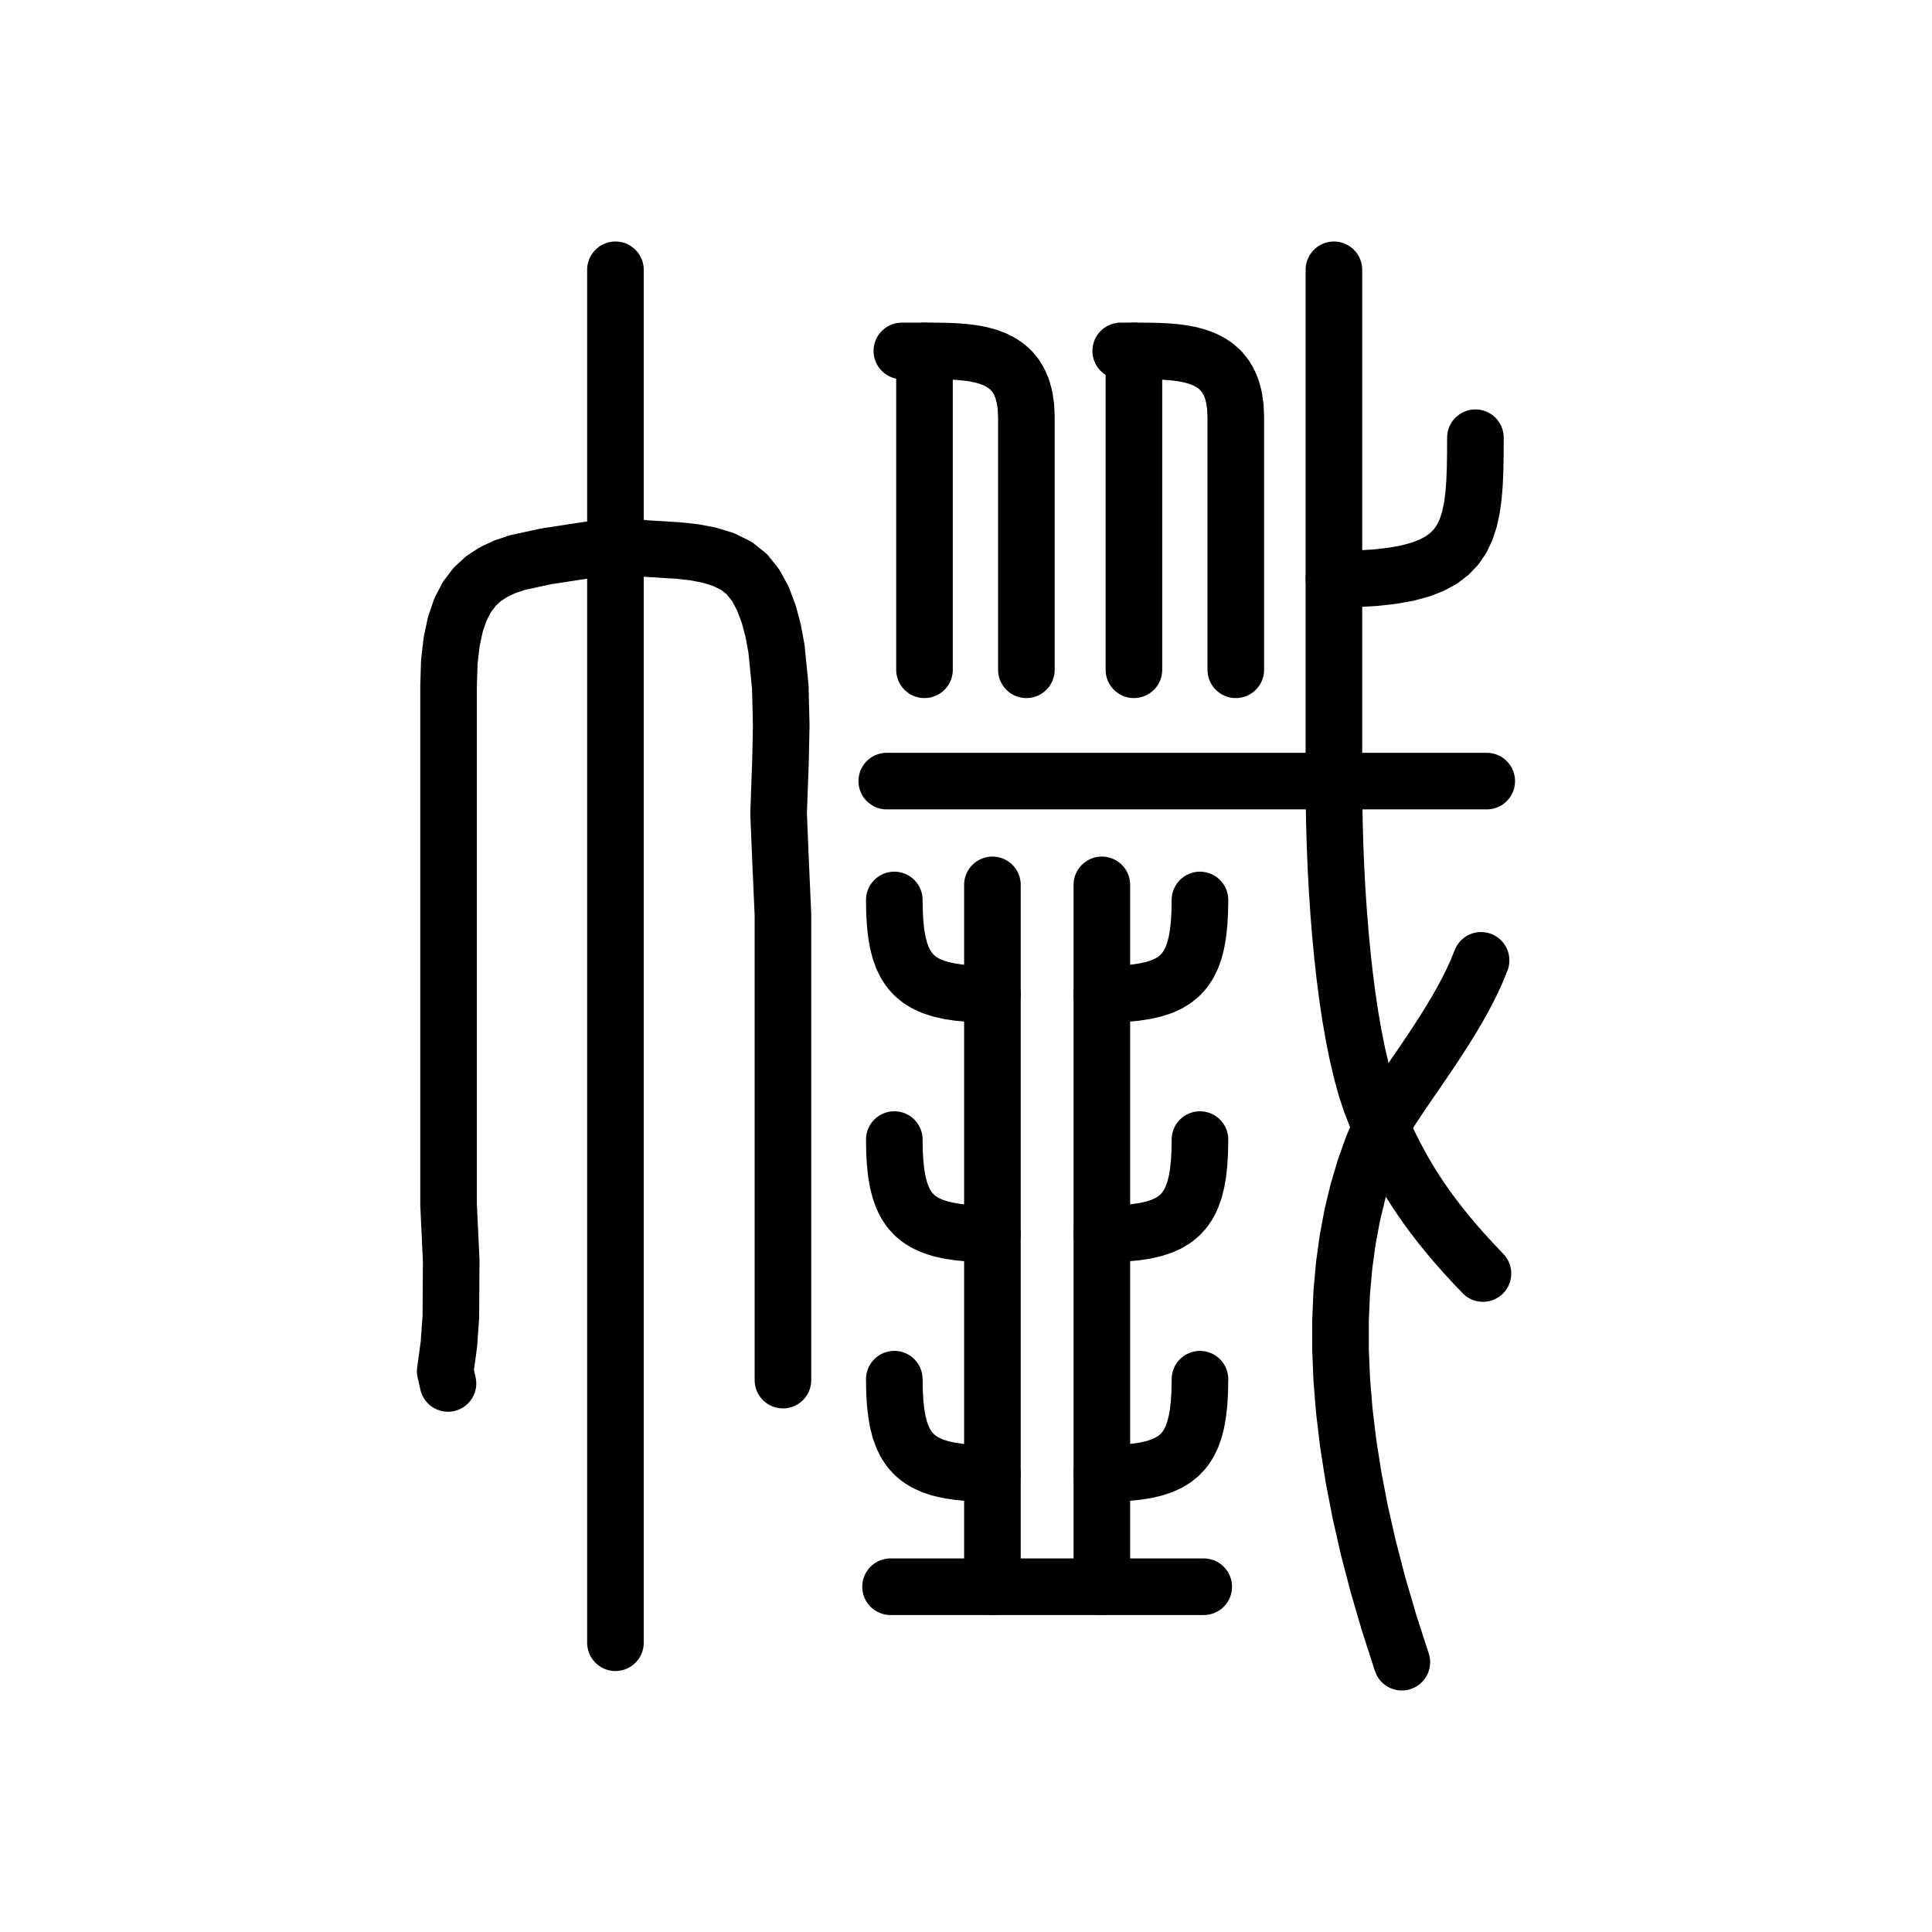
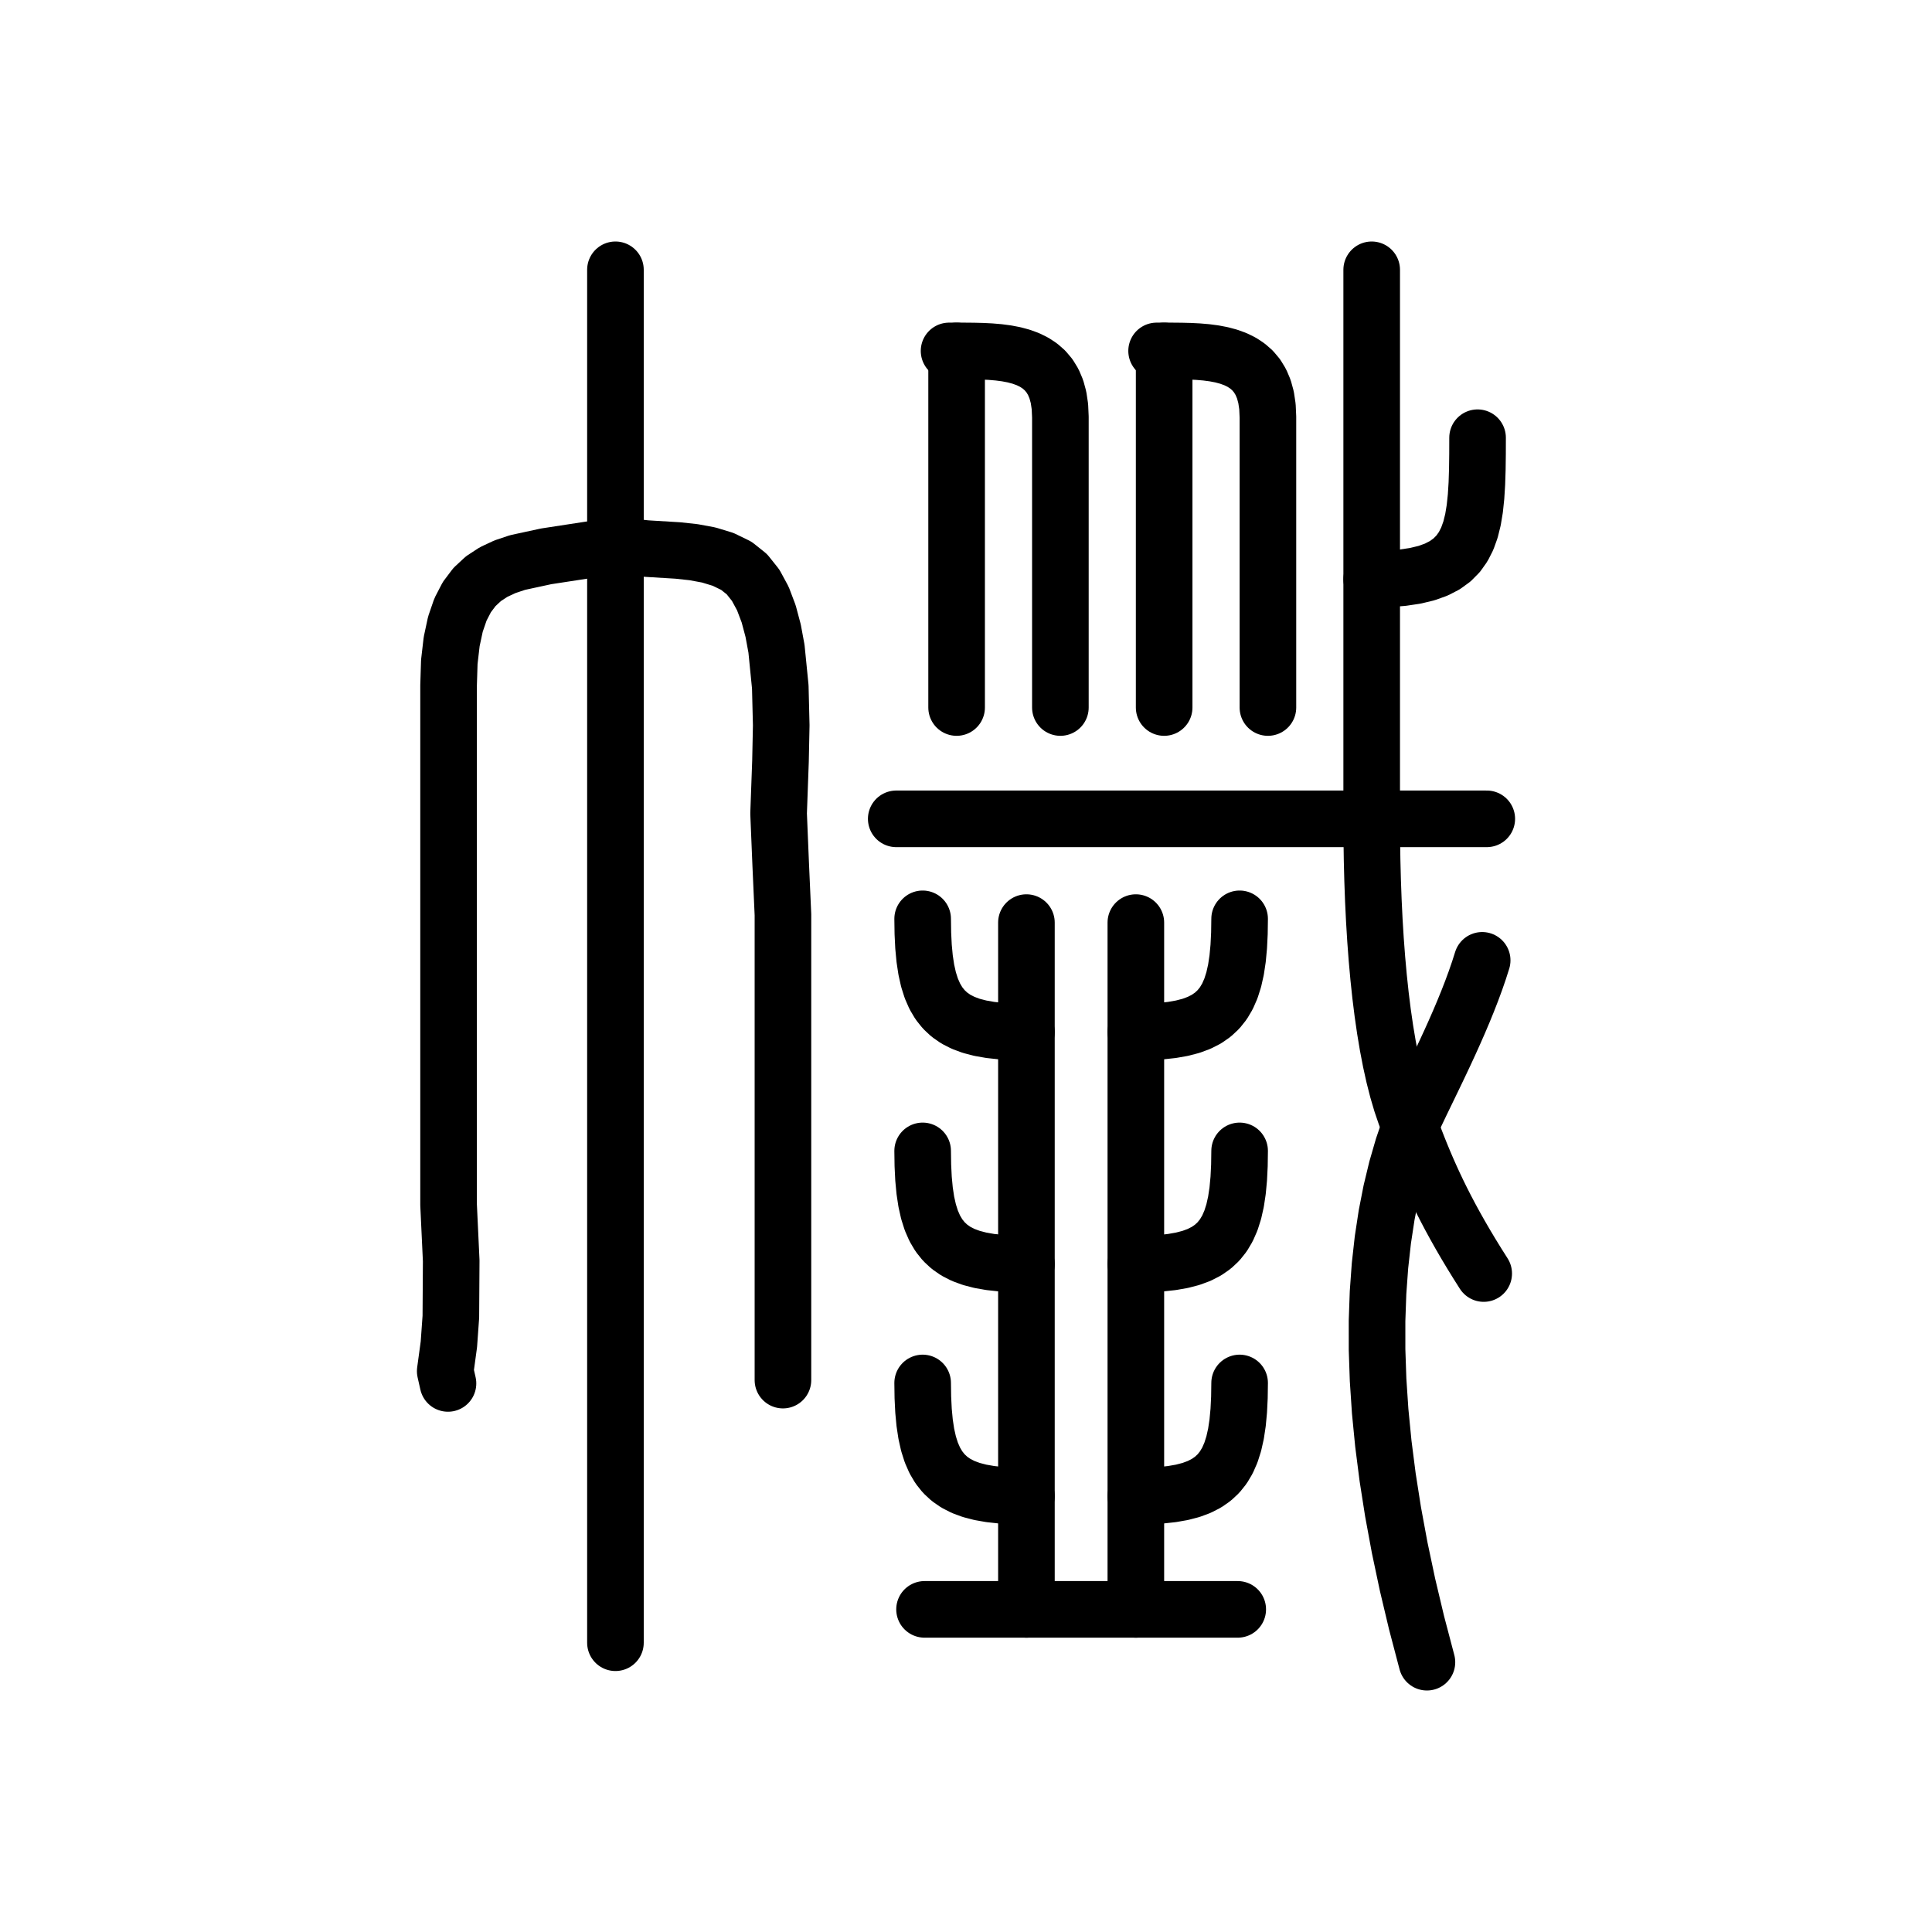
<svg xmlns="http://www.w3.org/2000/svg" viewBox="0 0 1024 1024" data-codepoint="U+3E62F" data-advance="1024" data-schema="seal-centerline-1">
  <g transform="matrix(1 0 0 -1 0 832)" fill="none" stroke="#000" stroke-width="30" stroke-linecap="round" stroke-linejoin="round">
-     <path id="stroke-1" d="M 478.0 646.0 L 490.0 646.0 L 494.495 645.994 L 498.963 645.952 L 503.375 645.838 L 507.704 645.616 L 511.921 645.25 L 516.0 644.704 L 519.912 643.942 L 523.63 642.927 L 527.125 641.625 L 530.37 639.999 L 533.338 638.012 L 536.0 635.63 L 538.329 632.815 L 540.296 629.532 L 541.875 625.745 L 543.037 621.418 L 543.755 616.515 L 544.0 611.0 L 544.0 477.0" />
-     <path id="stroke-2" d="M 490.0 646.0 L 490.0 477.0" />
-     <path id="stroke-3" d="M 594.0 646.0 L 601.0 646.0 L 605.495 645.994 L 609.963 645.952 L 614.375 645.838 L 618.704 645.616 L 622.921 645.25 L 627.0 644.704 L 630.912 643.942 L 634.63 642.927 L 638.125 641.625 L 641.37 639.999 L 644.338 638.012 L 647.0 635.63 L 649.329 632.815 L 651.296 629.532 L 652.875 625.745 L 654.037 621.418 L 654.755 616.515 L 655.0 611.0 L 655.0 477.0" />
-     <path id="stroke-4" d="M 601.0 646.0 L 601.0 477.0" />
-     <path id="stroke-5" d="M 707.0 525.0 L 718.521 525.197 L 728.798 525.794 L 737.903 526.806 L 745.905 528.243 L 752.877 530.118 L 758.889 532.444 L 764.012 535.234 L 768.317 538.498 L 771.875 542.25 L 774.757 546.502 L 777.034 551.266 L 778.778 556.556 L 780.058 562.382 L 780.947 568.757 L 781.514 575.694 L 781.831 583.206 L 781.97 591.303 L 782.0 600.0" />
-     <path id="stroke-6" d="M 707.0 689.0 L 707.0 525.0 L 707.0 418.0 L 707.066 406.854 L 707.265 395.461 L 707.602 383.889 L 708.081 372.206 L 708.706 360.479 L 709.481 348.778 L 710.411 337.169 L 711.499 325.72 L 712.75 314.5 L 714.167 303.576 L 715.755 293.016 L 717.519 282.889 L 719.461 273.261 L 721.586 264.202 L 723.898 255.778 L 726.402 248.058 L 729.101 241.109 L 732.0 235.0 L 733.688 231.323 L 735.432 227.617 L 737.25 223.875 L 739.16 220.086 L 741.182 216.242 L 743.333 212.333 L 745.633 208.35 L 748.099 204.284 L 750.75 200.125 L 753.605 195.864 L 756.682 191.492 L 760.0 187.0 L 763.577 182.378 L 767.432 177.617 L 771.583 172.708 L 776.049 167.642 L 780.849 162.409 L 786.0 157.0" />
-     <path id="stroke-7" d="M 785.0 323.0 L 782.84 317.633 L 780.384 312.213 L 777.671 306.759 L 774.739 301.294 L 771.626 295.836 L 768.37 290.407 L 765.009 285.028 L 761.582 279.719 L 758.125 274.5 L 754.678 269.392 L 751.278 264.416 L 747.963 259.593 L 744.772 254.942 L 741.742 250.484 L 738.912 246.241 L 736.32 242.232 L 734.003 238.478 L 732.0 235.0 L 727.411 224.064 L 723.324 212.586 L 719.759 200.56 L 716.738 187.982 L 714.281 174.847 L 712.407 161.148 L 711.139 146.882 L 710.497 132.043 L 710.5 116.625 L 711.17 100.624 L 712.527 84.035 L 714.593 66.852 L 717.386 49.07 L 720.929 30.684 L 725.241 11.69 L 730.343 -7.919 L 736.256 -28.147 L 743.0 -49.0" />
-     <path id="stroke-8" d="M 470.0 418.0 L 788.0 418.0" />
-     <path id="stroke-9" d="M 472.0 -9.0 L 526.0 -9.0 L 584.0 -9.0 L 638.0 -9.0" />
-     <path id="stroke-10" d="M 526.0 -9.0 L 526.0 51.0 L 526.0 178.0 L 526.0 305.0 L 526.0 363.0" />
-     <path id="stroke-11" d="M 526.0 51.0 L 519.429 51.096 L 513.397 51.398 L 507.884 51.926 L 502.87 52.701 L 498.336 53.743 L 494.261 55.074 L 490.625 56.713 L 487.41 58.682 L 484.595 61.0 L 482.16 63.689 L 480.086 66.768 L 478.353 70.259 L 476.94 74.182 L 475.829 78.558 L 474.999 83.407 L 474.431 88.75 L 474.104 94.608 L 474.0 101.0" />
-     <path id="stroke-12" d="M 526.0 178.0 L 519.429 178.096 L 513.397 178.398 L 507.884 178.926 L 502.87 179.701 L 498.336 180.743 L 494.261 182.074 L 490.625 183.713 L 487.41 185.682 L 484.595 188.0 L 482.16 190.689 L 480.086 193.768 L 478.353 197.259 L 476.94 201.182 L 475.829 205.558 L 474.999 210.407 L 474.431 215.75 L 474.104 221.608 L 474.0 228.0" />
-     <path id="stroke-13" d="M 526.0 305.0 L 519.429 305.096 L 513.397 305.398 L 507.884 305.926 L 502.87 306.701 L 498.336 307.743 L 494.261 309.074 L 490.625 310.713 L 487.41 312.682 L 484.595 315.0 L 482.16 317.689 L 480.086 320.768 L 478.353 324.259 L 476.94 328.182 L 475.829 332.558 L 474.999 337.407 L 474.431 342.75 L 474.104 348.608 L 474.0 355.0" />
-     <path id="stroke-14" d="M 584.0 -9.0 L 584.0 51.0 L 584.0 178.0 L 584.0 305.0 L 584.0 363.0" />
-     <path id="stroke-15" d="M 584.0 51.0 L 590.571 51.096 L 596.603 51.398 L 602.116 51.926 L 607.13 52.701 L 611.664 53.743 L 615.739 55.074 L 619.375 56.713 L 622.59 58.682 L 625.405 61.0 L 627.84 63.689 L 629.914 66.768 L 631.647 70.259 L 633.06 74.182 L 634.171 78.558 L 635.001 83.407 L 635.569 88.75 L 635.896 94.608 L 636.0 101.0" />
-     <path id="stroke-16" d="M 584.0 178.0 L 590.571 178.096 L 596.603 178.398 L 602.116 178.926 L 607.13 179.701 L 611.664 180.743 L 615.739 182.074 L 619.375 183.713 L 622.59 185.682 L 625.405 188.0 L 627.84 190.689 L 629.914 193.768 L 631.647 197.259 L 633.06 201.182 L 634.171 205.558 L 635.001 210.407 L 635.569 215.75 L 635.896 221.608 L 636.0 228.0" />
-     <path id="stroke-17" d="M 584.0 305.0 L 590.571 305.096 L 596.603 305.398 L 602.116 305.926 L 607.13 306.701 L 611.664 307.743 L 615.739 309.074 L 619.375 310.713 L 622.59 312.682 L 625.405 315.0 L 627.84 317.689 L 629.914 320.768 L 631.647 324.259 L 633.06 328.182 L 634.171 332.558 L 635.001 337.407 L 635.569 342.75 L 635.896 348.608 L 636.0 355.0" />
+     <path id="stroke-1" d="M 503.024 646 L 507.024 646 L 511.602 645.994 L 516.153 645.952 L 520.646 645.838 L 525.055 645.616 L 529.351 645.25 L 533.505 644.704 L 537.49 643.942 L 541.276 642.927 L 544.836 641.625 L 548.142 639.999 L 551.164 638.012 L 553.875 635.63 L 556.247 632.815 L 558.251 629.532 L 559.859 625.745 L 561.043 621.418 L 561.774 616.515 L 562.024 611 L 562.024 457" />
+     <path id="stroke-2" d="M 507.024 646 L 507.024 457" />
+     <path id="stroke-3" d="M 613.024 646 L 617.024 646 L 621.602 645.994 L 626.153 645.952 L 630.646 645.838 L 635.055 645.616 L 639.351 645.25 L 643.505 644.704 L 647.49 643.942 L 651.276 642.927 L 654.836 641.625 L 658.142 639.999 L 661.164 638.012 L 663.875 635.63 L 666.247 632.815 L 668.251 629.532 L 669.859 625.745 L 671.043 621.418 L 671.774 616.515 L 672.024 611 L 672.024 457" />
+     <path id="stroke-4" d="M 617.024 646 L 617.024 457" />
+     <path id="stroke-5" d="M 727.024 525 L 735.625 525.197 L 743.3 525.794 L 750.102 526.806 L 756.083 528.243 L 761.295 530.118 L 765.793 532.444 L 769.627 535.234 L 772.851 538.498 L 775.519 542.25 L 777.681 546.502 L 779.392 551.266 L 780.704 556.556 L 781.669 562.382 L 782.34 568.757 L 782.771 575.694 L 783.013 583.206 L 783.12 591.303 L 783.144 600" />
+     <path id="stroke-6" d="M 727.024 689 L 727.024 525 L 727.024 398 L 727.077 387.032 L 727.239 376.147 L 727.513 365.37 L 727.903 354.73 L 728.411 344.252 L 729.042 333.963 L 729.798 323.89 L 730.683 314.06 L 731.7 304.5 L 732.853 295.236 L 734.145 286.295 L 735.579 277.704 L 737.158 269.489 L 738.887 261.678 L 740.767 254.296 L 742.804 247.372 L 744.999 240.931 L 747.357 235 L 748.729 231.323 L 750.142 227.617 L 751.604 223.875 L 753.127 220.086 L 754.72 216.242 L 756.394 212.333 L 758.158 208.35 L 760.022 204.284 L 761.997 200.125 L 764.092 195.864 L 766.318 191.492 L 768.684 187 L 771.201 182.378 L 773.879 177.617 L 776.727 172.708 L 779.756 167.642 L 782.976 162.409 L 786.397 157" />
+     <path id="stroke-7" d="M 785.584 323 L 783.87 317.633 L 781.997 312.213 L 779.984 306.759 L 777.854 301.294 L 775.627 295.836 L 773.323 290.407 L 770.965 285.028 L 768.572 279.719 L 766.165 274.5 L 763.766 269.392 L 761.396 264.416 L 759.075 259.593 L 756.824 254.942 L 754.665 250.484 L 752.617 246.241 L 750.703 242.232 L 748.942 238.478 L 747.357 235 L 743.624 224.064 L 740.3 212.586 L 737.401 200.56 L 734.944 187.982 L 732.945 174.847 L 731.422 161.148 L 730.39 146.882 L 729.867 132.043 L 729.87 116.625 L 730.415 100.624 L 731.519 84.035 L 733.199 66.852 L 735.471 49.07 L 738.352 30.684 L 741.859 11.69 L 746.009 -7.919 L 750.818 -28.147 L 756.304 -49" />
+     <path id="stroke-8" d="M 475.024 398 L 788.024 398" />
+     <path id="stroke-9" d="M 490.024 -21 L 544.024 -21 L 602.024 -21 L 656.024 -21" />
+     <path id="stroke-10" d="M 544.024 -21 L 544.024 39 L 544.024 162 L 544.024 285 L 544.024 343" />
+     <path id="stroke-11" d="M 544.024 39 L 537.074 39.115 L 530.694 39.477 L 524.863 40.111 L 519.56 41.041 L 514.763 42.292 L 510.453 43.889 L 506.608 45.856 L 503.207 48.218 L 500.23 51 L 497.655 54.226 L 495.461 57.922 L 493.627 62.111 L 492.133 66.819 L 490.958 72.07 L 490.08 77.889 L 489.479 84.3 L 489.134 91.329 L 489.024 99" />
+     <path id="stroke-12" d="M 544.024 162 L 537.074 162.115 L 530.694 162.477 L 524.863 163.111 L 519.56 164.041 L 514.763 165.292 L 510.453 166.889 L 506.608 168.856 L 503.207 171.218 L 500.23 174 L 497.655 177.226 L 495.461 180.922 L 493.627 185.111 L 492.133 189.819 L 490.958 195.07 L 490.08 200.889 L 489.479 207.3 L 489.134 214.329 L 489.024 222" />
+     <path id="stroke-13" d="M 544.024 285 L 537.074 285.115 L 530.694 285.477 L 524.863 286.111 L 519.56 287.041 L 514.763 288.292 L 510.453 289.889 L 506.608 291.856 L 503.207 294.218 L 500.23 297 L 497.655 300.226 L 495.461 303.922 L 493.627 308.111 L 492.133 312.819 L 490.958 318.07 L 490.08 323.889 L 489.479 330.3 L 489.134 337.329 L 489.024 345" />
+     <path id="stroke-14" d="M 602.024 -21 L 602.024 39 L 602.024 162 L 602.024 285 L 602.024 343" />
+     <path id="stroke-15" d="M 602.024 39 L 608.973 39.115 L 615.353 39.477 L 621.184 40.111 L 626.488 41.041 L 631.284 42.292 L 635.594 43.889 L 639.439 45.856 L 642.84 48.218 L 645.817 51 L 648.393 54.226 L 650.586 57.922 L 652.42 62.111 L 653.914 66.819 L 655.089 72.07 L 655.967 77.889 L 656.568 84.3 L 656.913 91.329 L 657.024 99" />
+     <path id="stroke-16" d="M 602.024 162 L 608.973 162.115 L 615.353 162.477 L 621.184 163.111 L 626.488 164.041 L 631.284 165.292 L 635.594 166.889 L 639.439 168.856 L 642.84 171.218 L 645.817 174 L 648.393 177.226 L 650.586 180.922 L 652.42 185.111 L 653.914 189.819 L 655.089 195.07 L 655.967 200.889 L 656.568 207.3 L 656.913 214.329 L 657.024 222" />
+     <path id="stroke-17" d="M 602.024 285 L 608.973 285.115 L 615.353 285.477 L 621.184 286.111 L 626.488 287.041 L 631.284 288.292 L 635.594 289.889 L 639.439 291.856 L 642.84 294.218 L 645.817 297 L 648.393 300.226 L 650.586 303.922 L 652.42 308.111 L 653.914 312.819 L 655.089 318.07 L 655.967 323.889 L 656.568 330.3 L 656.913 337.329 L 657.024 345" />
    <path id="stroke-18" d="M 237.441 98.753 L 235.976 105.24 L 237.917 119.476 L 238.961 134.064 L 239.147 163.804 L 237.755 193.475 L 237.755 222.093 L 237.755 345.418 L 237.755 407.105 L 237.755 468.699 L 238.142 481.171 L 239.395 491.947 L 241.371 501.167 L 244.055 508.971 L 247.435 515.497 L 251.497 520.886 L 256.23 525.276 L 261.619 528.807 L 267.651 531.619 L 274.314 533.85 L 289.48 537.128 L 326.806 542.855 L 342.556 541.246 L 359.298 540.229 L 367.611 539.329 L 375.656 537.844 L 383.259 535.526 L 390.249 532.132 L 395.839 527.681 L 400.511 521.821 L 404.34 514.745 L 407.406 506.648 L 409.784 497.726 L 411.552 488.174 L 413.567 467.956 L 414.069 447.555 L 413.675 428.529 L 412.671 400.84 L 413.777 374.079 L 414.976 347.196 L 414.976 100.515" />
    <path id="stroke-19" d="M 326.196 -38.678 L 326.196 689.0" />
  </g>
</svg>
